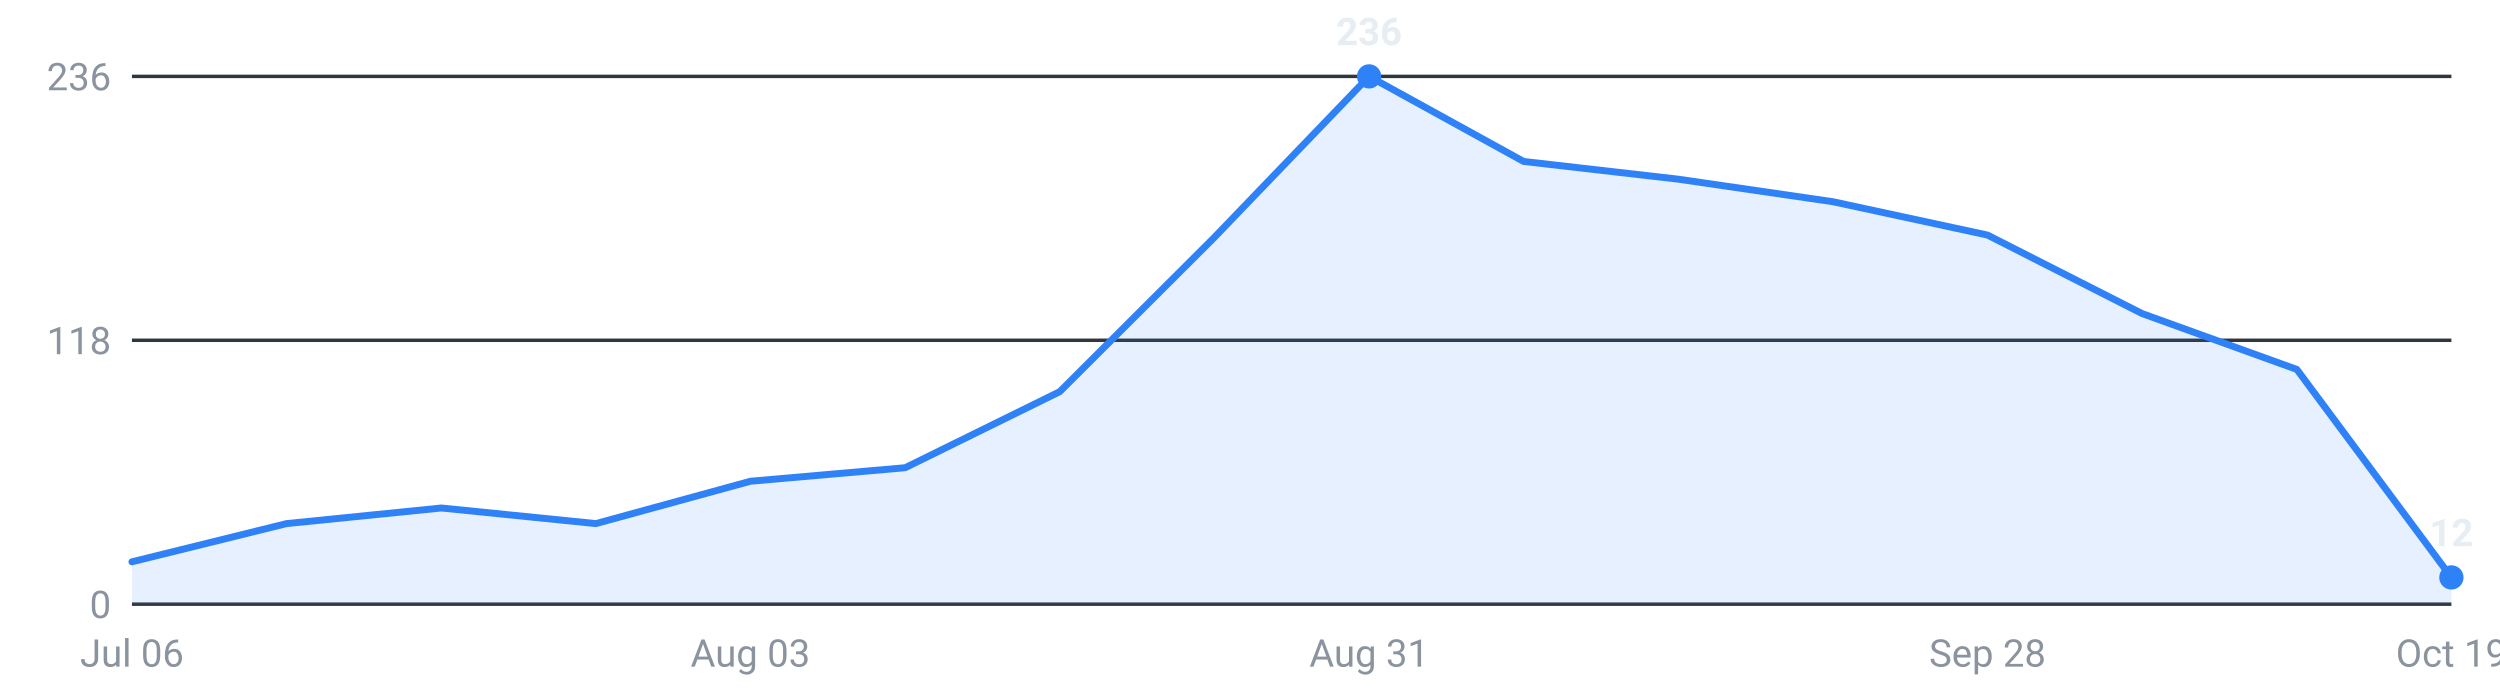
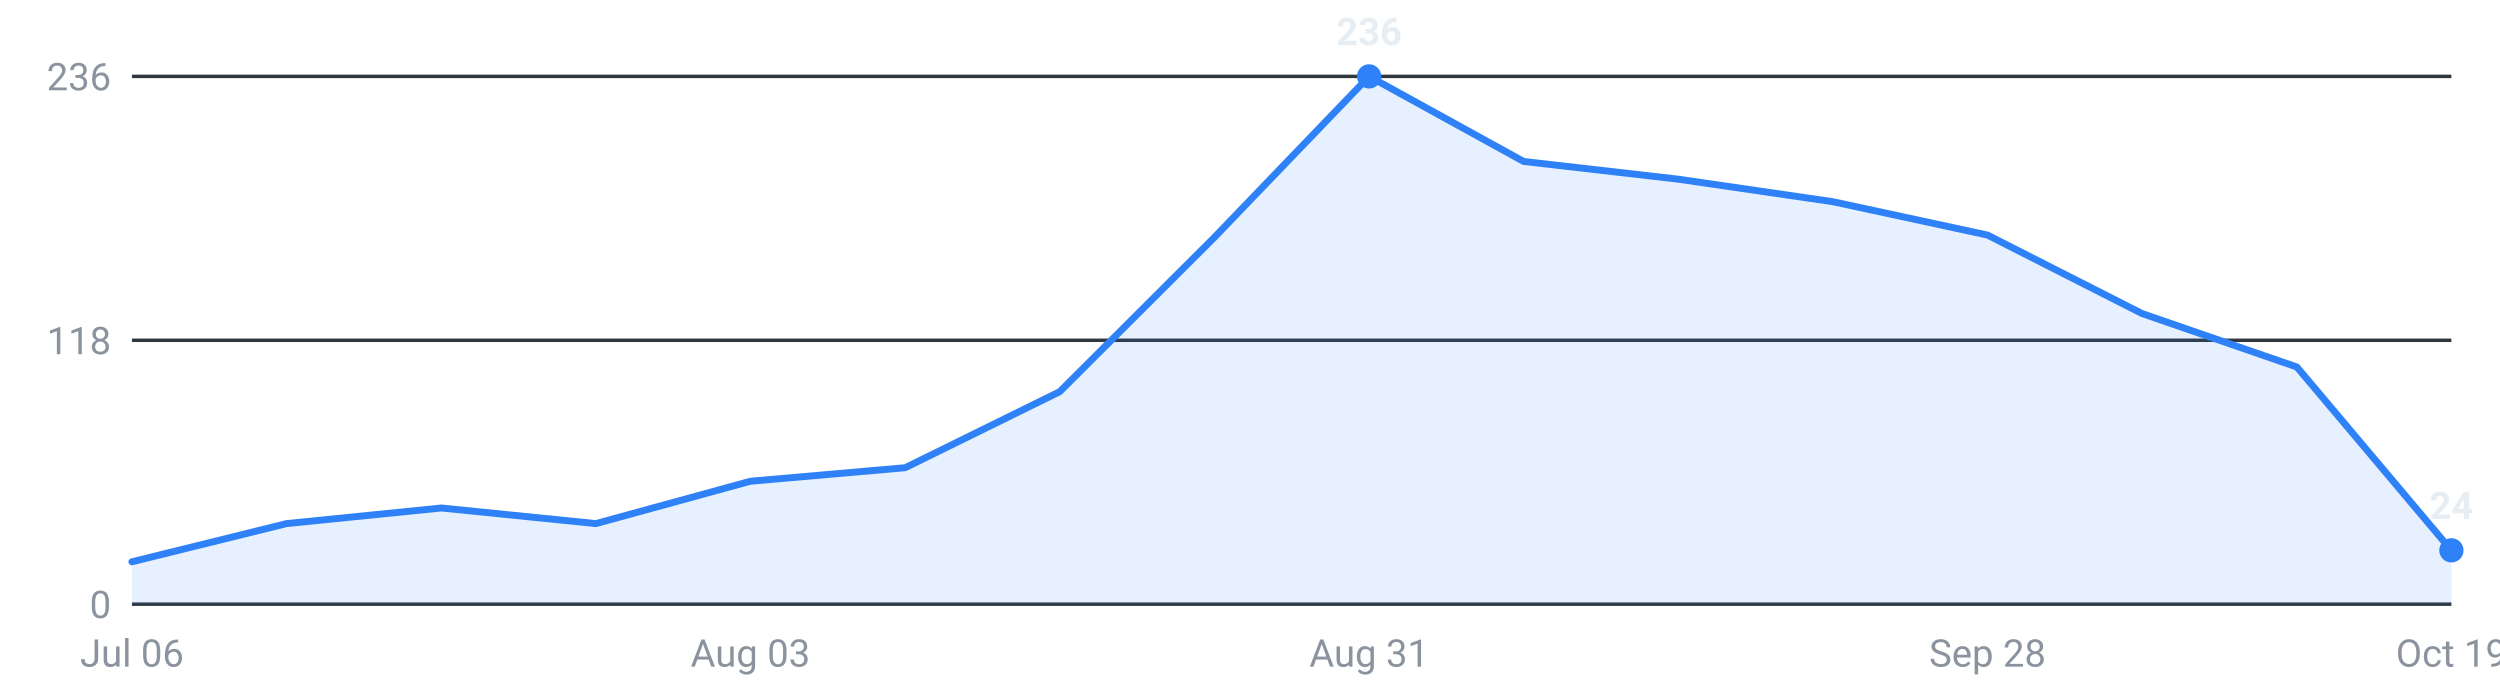
<svg xmlns="http://www.w3.org/2000/svg" viewBox="0 0 720 200" width="720" height="200" role="img" aria-label="Internships posted per week, last 16 weeks">
  <g font-family="-apple-system,Segoe UI,Roboto,sans-serif" font-size="11">
    <line x1="38" y1="174.0" x2="706" y2="174.0" stroke="#30363d" stroke-width="1" />
    <text x="32" y="178.0" text-anchor="end" fill="#8b949e">0</text>
    <line x1="38" y1="98.0" x2="706" y2="98.0" stroke="#30363d" stroke-width="1" />
    <text x="32" y="102.0" text-anchor="end" fill="#8b949e">118</text>
    <line x1="38" y1="22.0" x2="706" y2="22.0" stroke="#30363d" stroke-width="1" />
    <text x="32" y="26.0" text-anchor="end" fill="#8b949e">236</text>
-     <path d="M38.0,174 L38.0,161.8 L82.5,150.8 L127.1,146.3 L171.6,150.8 L216.1,138.6 L260.7,134.7 L305.2,112.8 L349.7,68.4 L394.3,22.0 L438.8,46.5 L483.3,51.6 L527.9,58.1 L572.4,67.7 L616.9,90.3 L661.5,106.4 L706.0,166.3 L706.0,174 Z" fill="#2f81f7" fill-opacity="0.12" />
-     <polyline points="38.0,161.8 82.5,150.8 127.1,146.3 171.6,150.8 216.1,138.6 260.7,134.7 305.2,112.8 349.7,68.4 394.3,22.0 438.8,46.5 483.3,51.6 527.9,58.1 572.4,67.7 616.9,90.3 661.5,106.4 706.0,166.3" fill="none" stroke="#2f81f7" stroke-width="2" stroke-linejoin="round" stroke-linecap="round" />
+     <path d="M38.0,174 L38.0,161.8 L82.5,150.8 L127.1,146.3 L171.6,150.8 L216.1,138.6 L260.7,134.7 L305.2,112.8 L349.7,68.4 L394.3,22.0 L438.8,46.5 L483.3,51.6 L527.9,58.1 L572.4,67.7 L616.9,90.3 L661.5,105.7 L706.0,158.5 L706.0,174 Z" fill="#2f81f7" fill-opacity="0.12" />
+     <polyline points="38.0,161.8 82.5,150.8 127.1,146.3 171.6,150.8 216.1,138.6 260.7,134.7 305.2,112.8 349.7,68.4 394.3,22.0 438.8,46.5 483.3,51.6 527.9,58.1 572.4,67.7 616.9,90.3 661.5,105.7 706.0,158.5" fill="none" stroke="#2f81f7" stroke-width="2" stroke-linejoin="round" stroke-linecap="round" />
    <circle cx="394.3" cy="22.0" r="3.5" fill="#2f81f7" />
    <text x="394.3" y="13.0" text-anchor="middle" fill="#e6edf3" font-weight="600">236</text>
-     <circle cx="706.0" cy="166.3" r="3.5" fill="#2f81f7" />
-     <text x="706.0" y="157.3" text-anchor="middle" fill="#e6edf3" font-weight="600">12</text>
+     <circle cx="706.0" cy="158.5" r="3.5" fill="#2f81f7" />
+     <text x="706.0" y="149.5" text-anchor="middle" fill="#e6edf3" font-weight="600">24</text>
    <text x="38.0" y="192" text-anchor="middle" fill="#8b949e">Jul 06</text>
    <text x="216.1" y="192" text-anchor="middle" fill="#8b949e">Aug 03</text>
    <text x="394.3" y="192" text-anchor="middle" fill="#8b949e">Aug 31</text>
    <text x="572.4" y="192" text-anchor="middle" fill="#8b949e">Sep 28</text>
    <text x="706.0" y="192" text-anchor="middle" fill="#8b949e">Oct 19</text>
  </g>
</svg>
